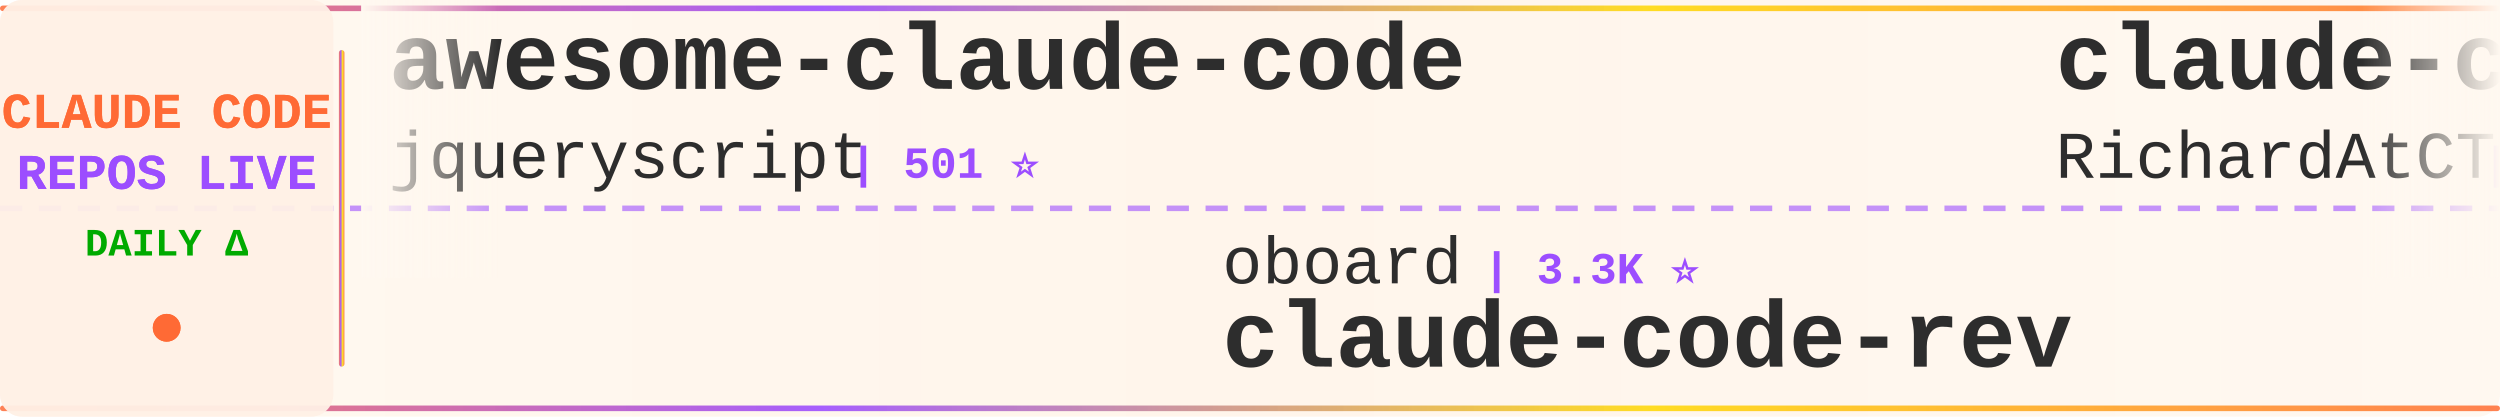
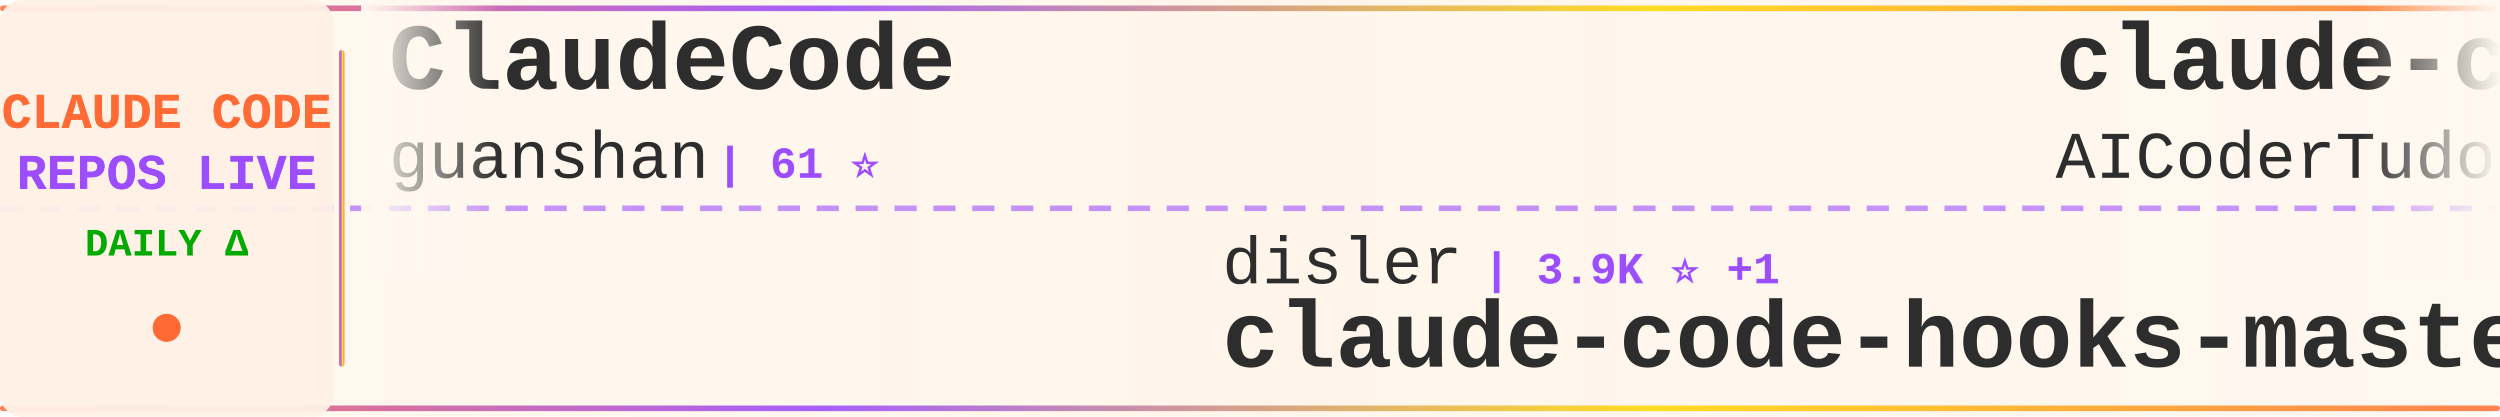
<svg xmlns="http://www.w3.org/2000/svg" width="900" height="150">
  <defs>
    <linearGradient id="tickerBg" x1="0%" y1="0%" x2="100%" y2="0%">
      <stop offset="0%" style="stop-color:#fff8f0;stop-opacity:0.98" />
      <stop offset="50%" style="stop-color:#fff5eb;stop-opacity:1" />
      <stop offset="100%" style="stop-color:#fff8f0;stop-opacity:0.98" />
    </linearGradient>
    <linearGradient id="borderGrad" x1="0%" y1="0%" x2="100%" y2="0%">
      <stop offset="0%" style="stop-color:#FF6B35;stop-opacity:0.85">
        <animate attributeName="stop-opacity" values="0.85;1;0.85" dur="2s" repeatCount="indefinite" />
      </stop>
      <stop offset="33%" style="stop-color:#9C4EFF;stop-opacity:0.9">
        <animate attributeName="stop-opacity" values="0.9;1;0.9" dur="2.2s" repeatCount="indefinite" />
      </stop>
      <stop offset="66%" style="stop-color:#FFD700;stop-opacity:0.85">
        <animate attributeName="stop-opacity" values="0.85;1;0.85" dur="1.8s" repeatCount="indefinite" />
      </stop>
      <stop offset="100%" style="stop-color:#FF6B35;stop-opacity:0.85">
        <animate attributeName="stop-opacity" values="0.85;1;0.85" dur="2s" repeatCount="indefinite" />
      </stop>
    </linearGradient>
    <filter id="textGlow">
      <feGaussianBlur stdDeviation="0.15" result="coloredBlur" />
      <feMerge>
        <feMergeNode in="coloredBlur" />
        <feMergeNode in="SourceGraphic" />
      </feMerge>
    </filter>
    <filter id="metricGlow">
      <feGaussianBlur stdDeviation="0.2" result="coloredBlur" />
      <feMerge>
        <feMergeNode in="coloredBlur" />
        <feMergeNode in="SourceGraphic" />
      </feMerge>
    </filter>
    <linearGradient id="leftFade" x1="0%" y1="0%" x2="100%" y2="0%">
      <stop offset="0%" style="stop-color:#fff8f0;stop-opacity:1" />
      <stop offset="100%" style="stop-color:#fff8f0;stop-opacity:0" />
    </linearGradient>
    <linearGradient id="rightFade" x1="0%" y1="0%" x2="100%" y2="0%">
      <stop offset="0%" style="stop-color:#fff8f0;stop-opacity:0" />
      <stop offset="100%" style="stop-color:#fff8f0;stop-opacity:1" />
    </linearGradient>
  </defs>
  <rect width="900" height="150" fill="url(#tickerBg)" rx="8" />
  <rect x="0" y="2" width="900" height="2" fill="url(#borderGrad)" rx="1" />
  <rect x="0" y="146" width="900" height="2" fill="url(#borderGrad)" rx="1" />
  <line x1="0" y1="75" x2="900" y2="75" stroke="#9C4EFF" stroke-width="2" stroke-dasharray="8 6" opacity="0.6" />
  <rect x="0" y="0" width="120" height="150" fill="#fff0e6" opacity="0.95" rx="8" />
  <text x="60" y="46" font-family="'Courier New', monospace" font-size="18" font-weight="bold" fill="#FF6B35" text-anchor="middle" filter="url(#textGlow)">
    CLAUDE CODE
  </text>
  <text x="60" y="68" font-family="'Courier New', monospace" font-size="18" font-weight="bold" fill="#9C4EFF" text-anchor="middle" filter="url(#textGlow)">
    REPOS LIVE
  </text>
  <text x="60" y="92" font-family="'Courier New', monospace" font-size="14" font-weight="bold" fill="#00aa00" text-anchor="middle">
    DAILY Δ
  </text>
  <circle cx="60" cy="118" r="5" fill="#FF6B35" filter="url(#metricGlow)">
    <animate attributeName="r" values="4;6;4" dur="1.5s" repeatCount="indefinite" />
    <animate attributeName="opacity" values="0.6;1;0.6" dur="1.5s" repeatCount="indefinite" />
  </circle>
  <rect x="122" y="18" width="2" height="114" fill="url(#borderGrad)" rx="1" />
  <clipPath id="tickerClip">
    <rect x="130" y="0" width="770" height="150" />
  </clipPath>
  <g clip-path="url(#tickerClip)">
    <g id="tickerItems">
      <animateTransform attributeName="transform" attributeType="XML" type="translate" from="0 0" to="-3000 0" dur="54s" repeatCount="indefinite" />
      <g transform="translate(0, 0)">
-         <text x="140" y="32" font-family="'Courier New', monospace" font-size="34" font-weight="bold" fill="#2d2d2d">awesome-claude-code</text>
-         <text x="140" y="64" font-family="'Courier New', monospace" font-size="24" font-weight="normal" fill="#2d2d2d" opacity="1.0">jqueryscript</text>
-         <text x="306" y="64" font-family="'Courier New', monospace" font-size="16" font-weight="bold" fill="#9C4EFF"> | 501 ⭐</text>
+         <text x="140" y="32" font-family="'Courier New', monospace" font-size="34" font-weight="bold" fill="#2d2d2d">ClaudeCode</text>
+         <text x="140" y="64" font-family="'Courier New', monospace" font-size="24" font-weight="normal" fill="#2d2d2d" opacity="1.0">guanshan</text>
+         <text x="258" y="64" font-family="'Courier New', monospace" font-size="16" font-weight="bold" fill="#9C4EFF"> | 61 ⭐</text>
      </g>
      <g transform="translate(300, 0)">
-         <text x="140" y="102" font-family="'Courier New', monospace" font-size="24" font-weight="normal" fill="#2d2d2d" opacity="1.0">oboard</text>
-         <text x="234" y="102" font-family="'Courier New', monospace" font-size="16" font-weight="bold" fill="#9C4EFF"> | 3.3K ⭐</text>
-         <text x="140" y="132" font-family="'Courier New', monospace" font-size="34" font-weight="bold" fill="#2d2d2d">claude-code-rev</text>
+         <text x="140" y="102" font-family="'Courier New', monospace" font-size="24" font-weight="normal" fill="#2d2d2d" opacity="1.0">disler</text>
+         <text x="234" y="102" font-family="'Courier New', monospace" font-size="16" font-weight="bold" fill="#9C4EFF"> | 3.9K ⭐ +1</text>
+         <text x="140" y="132" font-family="'Courier New', monospace" font-size="34" font-weight="bold" fill="#2d2d2d">claude-code-hooks-master...</text>
      </g>
      <g transform="translate(600, 0)">
+         <text x="140" y="32" font-family="'Courier New', monospace" font-size="34" font-weight="bold" fill="#2d2d2d">claude-code-tudou</text>
+         <text x="140" y="64" font-family="'Courier New', monospace" font-size="24" font-weight="normal" fill="#2d2d2d" opacity="1.0">AICoderTudou</text>
+         <text x="306" y="64" font-family="'Courier New', monospace" font-size="16" font-weight="bold" fill="#9C4EFF"> | 496 ⭐</text>
+       </g>
+       <g transform="translate(900, 0)">
+         <text x="140" y="102" font-family="'Courier New', monospace" font-size="24" font-weight="normal" fill="#2d2d2d" opacity="1.0">VoltAgent</text>
+         <text x="270" y="102" font-family="'Courier New', monospace" font-size="16" font-weight="bold" fill="#9C4EFF"> | 24.5K ⭐ +3</text>
+         <text x="140" y="132" font-family="'Courier New', monospace" font-size="34" font-weight="bold" fill="#2d2d2d">awesome-claude-code-suba...</text>
+       </g>
+       <g transform="translate(1200, 0)">
+         <text x="140" y="32" font-family="'Courier New', monospace" font-size="34" font-weight="bold" fill="#2d2d2d">claude-code-settings</text>
+         <text x="140" y="64" font-family="'Courier New', monospace" font-size="24" font-weight="normal" fill="#2d2d2d" opacity="1.0">feiskyer</text>
+         <text x="258" y="64" font-family="'Courier New', monospace" font-size="16" font-weight="bold" fill="#9C4EFF"> | 1.6K ⭐</text>
+       </g>
+       <g transform="translate(1500, 0)">
+         <text x="140" y="102" font-family="'Courier New', monospace" font-size="24" font-weight="normal" fill="#2d2d2d" opacity="1.0">huangserva</text>
+         <text x="282" y="102" font-family="'Courier New', monospace" font-size="16" font-weight="bold" fill="#9C4EFF"> | 621 ⭐</text>
+         <text x="140" y="132" font-family="'Courier New', monospace" font-size="34" font-weight="bold" fill="#2d2d2d">claude-code-cli</text>
+       </g>
+       <g transform="translate(1800, 0)">
+         <text x="140" y="32" font-family="'Courier New', monospace" font-size="34" font-weight="bold" fill="#2d2d2d">claude-code-templates</text>
+         <text x="140" y="64" font-family="'Courier New', monospace" font-size="24" font-weight="normal" fill="#2d2d2d" opacity="1.0">davila7</text>
+         <text x="246" y="64" font-family="'Courier New', monospace" font-size="16" font-weight="bold" fill="#9C4EFF"> | 30.3K ⭐ +2</text>
+       </g>
+       <g transform="translate(2100, 0)">
+         <text x="140" y="102" font-family="'Courier New', monospace" font-size="24" font-weight="normal" fill="#2d2d2d" opacity="1.0">lorryjovens-hub</text>
+         <text x="342" y="102" font-family="'Courier New', monospace" font-size="16" font-weight="bold" fill="#9C4EFF"> | 1.7K ⭐</text>
+         <text x="140" y="132" font-family="'Courier New', monospace" font-size="34" font-weight="bold" fill="#2d2d2d">claude-code-rust</text>
+       </g>
+       <g transform="translate(2400, 0)">
        <text x="140" y="32" font-family="'Courier New', monospace" font-size="34" font-weight="bold" fill="#2d2d2d">claude-code-telegram</text>
        <text x="140" y="64" font-family="'Courier New', monospace" font-size="24" font-weight="normal" fill="#2d2d2d" opacity="1.0">RichardAtCT</text>
-         <text x="294" y="64" font-family="'Courier New', monospace" font-size="16" font-weight="bold" fill="#9C4EFF"> | 2.8K ⭐</text>
-       </g>
-       <g transform="translate(900, 0)">
-         <text x="140" y="102" font-family="'Courier New', monospace" font-size="24" font-weight="normal" fill="#2d2d2d" opacity="1.0">luyao618</text>
-         <text x="258" y="102" font-family="'Courier New', monospace" font-size="16" font-weight="bold" fill="#9C4EFF"> | 1.7K ⭐</text>
-         <text x="140" y="132" font-family="'Courier New', monospace" font-size="34" font-weight="bold" fill="#2d2d2d">Claude-Code-Source-Study</text>
-       </g>
-       <g transform="translate(1200, 0)">
-         <text x="140" y="32" font-family="'Courier New', monospace" font-size="34" font-weight="bold" fill="#2d2d2d">andrej-karpathy-skills</text>
-         <text x="140" y="64" font-family="'Courier New', monospace" font-size="24" font-weight="normal" fill="#2d2d2d" opacity="1.0">multica-ai</text>
-         <text x="282" y="64" font-family="'Courier New', monospace" font-size="16" font-weight="bold" fill="#9C4EFF"> | 203.9K ⭐ +44</text>
-       </g>
-       <g transform="translate(1500, 0)">
-         <text x="140" y="102" font-family="'Courier New', monospace" font-size="24" font-weight="normal" fill="#2d2d2d" opacity="1.0">feiskyer</text>
-         <text x="258" y="102" font-family="'Courier New', monospace" font-size="16" font-weight="bold" fill="#9C4EFF"> | 1.6K ⭐</text>
-         <text x="140" y="132" font-family="'Courier New', monospace" font-size="34" font-weight="bold" fill="#2d2d2d">claude-code-settings</text>
-       </g>
-       <g transform="translate(1800, 0)">
-         <text x="140" y="32" font-family="'Courier New', monospace" font-size="34" font-weight="bold" fill="#2d2d2d">Open-ClaudeCode</text>
-         <text x="140" y="64" font-family="'Courier New', monospace" font-size="24" font-weight="normal" fill="#2d2d2d" opacity="1.0">LING71671</text>
-         <text x="270" y="64" font-family="'Courier New', monospace" font-size="16" font-weight="bold" fill="#9C4EFF"> | 944 ⭐</text>
-       </g>
-       <g transform="translate(2100, 0)">
-         <text x="140" y="102" font-family="'Courier New', monospace" font-size="24" font-weight="normal" fill="#2d2d2d" opacity="1.0">https-deeplearning-ai</text>
-         <text x="414" y="102" font-family="'Courier New', monospace" font-size="16" font-weight="bold" fill="#9C4EFF"> | 542 ⭐</text>
-         <text x="140" y="132" font-family="'Courier New', monospace" font-size="34" font-weight="bold" fill="#2d2d2d">sc-claude-code-files</text>
-       </g>
-       <g transform="translate(2400, 0)">
-         <text x="140" y="32" font-family="'Courier New', monospace" font-size="34" font-weight="bold" fill="#2d2d2d">claude_codex_bridge</text>
-         <text x="140" y="64" font-family="'Courier New', monospace" font-size="24" font-weight="normal" fill="#2d2d2d" opacity="1.0">SeemSeam</text>
-         <text x="258" y="64" font-family="'Courier New', monospace" font-size="16" font-weight="bold" fill="#9C4EFF"> | 3.4K ⭐</text>
+         <text x="294" y="64" font-family="'Courier New', monospace" font-size="16" font-weight="bold" fill="#9C4EFF"> | 2.8K ⭐ -1</text>
      </g>
      <g transform="translate(2700, 0)">
-         <text x="140" y="102" font-family="'Courier New', monospace" font-size="24" font-weight="normal" fill="#2d2d2d" opacity="1.0">ChrisWiles</text>
-         <text x="282" y="102" font-family="'Courier New', monospace" font-size="16" font-weight="bold" fill="#9C4EFF"> | 6.0K ⭐</text>
-         <text x="140" y="132" font-family="'Courier New', monospace" font-size="34" font-weight="bold" fill="#2d2d2d">claude-code-showcase</text>
+         <text x="140" y="102" font-family="'Courier New', monospace" font-size="24" font-weight="normal" fill="#2d2d2d" opacity="1.0">777genius</text>
+         <text x="270" y="102" font-family="'Courier New', monospace" font-size="16" font-weight="bold" fill="#9C4EFF"> | 926 ⭐</text>
+         <text x="140" y="132" font-family="'Courier New', monospace" font-size="34" font-weight="bold" fill="#2d2d2d">claude-code-source-code</text>
      </g>
      <g transform="translate(3000, 0)">
-         <text x="140" y="32" font-family="'Courier New', monospace" font-size="34" font-weight="bold" fill="#2d2d2d">awesome-claude-code</text>
-         <text x="140" y="64" font-family="'Courier New', monospace" font-size="24" font-weight="normal" fill="#2d2d2d" opacity="1.0">jqueryscript</text>
-         <text x="306" y="64" font-family="'Courier New', monospace" font-size="16" font-weight="bold" fill="#9C4EFF"> | 501 ⭐</text>
+         <text x="140" y="32" font-family="'Courier New', monospace" font-size="34" font-weight="bold" fill="#2d2d2d">ClaudeCode</text>
+         <text x="140" y="64" font-family="'Courier New', monospace" font-size="24" font-weight="normal" fill="#2d2d2d" opacity="1.0">guanshan</text>
+         <text x="258" y="64" font-family="'Courier New', monospace" font-size="16" font-weight="bold" fill="#9C4EFF"> | 61 ⭐</text>
      </g>
      <g transform="translate(3300, 0)">
-         <text x="140" y="102" font-family="'Courier New', monospace" font-size="24" font-weight="normal" fill="#2d2d2d" opacity="1.0">oboard</text>
-         <text x="234" y="102" font-family="'Courier New', monospace" font-size="16" font-weight="bold" fill="#9C4EFF"> | 3.3K ⭐</text>
-         <text x="140" y="132" font-family="'Courier New', monospace" font-size="34" font-weight="bold" fill="#2d2d2d">claude-code-rev</text>
+         <text x="140" y="102" font-family="'Courier New', monospace" font-size="24" font-weight="normal" fill="#2d2d2d" opacity="1.0">disler</text>
+         <text x="234" y="102" font-family="'Courier New', monospace" font-size="16" font-weight="bold" fill="#9C4EFF"> | 3.9K ⭐ +1</text>
+         <text x="140" y="132" font-family="'Courier New', monospace" font-size="34" font-weight="bold" fill="#2d2d2d">claude-code-hooks-master...</text>
      </g>
      <g transform="translate(3600, 0)">
-         <text x="140" y="32" font-family="'Courier New', monospace" font-size="34" font-weight="bold" fill="#2d2d2d">claude-code-telegram</text>
-         <text x="140" y="64" font-family="'Courier New', monospace" font-size="24" font-weight="normal" fill="#2d2d2d" opacity="1.0">RichardAtCT</text>
-         <text x="294" y="64" font-family="'Courier New', monospace" font-size="16" font-weight="bold" fill="#9C4EFF"> | 2.8K ⭐</text>
+         <text x="140" y="32" font-family="'Courier New', monospace" font-size="34" font-weight="bold" fill="#2d2d2d">claude-code-tudou</text>
+         <text x="140" y="64" font-family="'Courier New', monospace" font-size="24" font-weight="normal" fill="#2d2d2d" opacity="1.0">AICoderTudou</text>
+         <text x="306" y="64" font-family="'Courier New', monospace" font-size="16" font-weight="bold" fill="#9C4EFF"> | 496 ⭐</text>
      </g>
      <g transform="translate(3900, 0)">
-         <text x="140" y="102" font-family="'Courier New', monospace" font-size="24" font-weight="normal" fill="#2d2d2d" opacity="1.0">luyao618</text>
-         <text x="258" y="102" font-family="'Courier New', monospace" font-size="16" font-weight="bold" fill="#9C4EFF"> | 1.7K ⭐</text>
-         <text x="140" y="132" font-family="'Courier New', monospace" font-size="34" font-weight="bold" fill="#2d2d2d">Claude-Code-Source-Study</text>
+         <text x="140" y="102" font-family="'Courier New', monospace" font-size="24" font-weight="normal" fill="#2d2d2d" opacity="1.0">VoltAgent</text>
+         <text x="270" y="102" font-family="'Courier New', monospace" font-size="16" font-weight="bold" fill="#9C4EFF"> | 24.5K ⭐ +3</text>
+         <text x="140" y="132" font-family="'Courier New', monospace" font-size="34" font-weight="bold" fill="#2d2d2d">awesome-claude-code-suba...</text>
      </g>
    </g>
  </g>
  <rect x="130" y="0" width="50" height="100" fill="url(#leftFade)" />
  <rect x="850" y="0" width="50" height="100" fill="url(#rightFade)" />
</svg>
